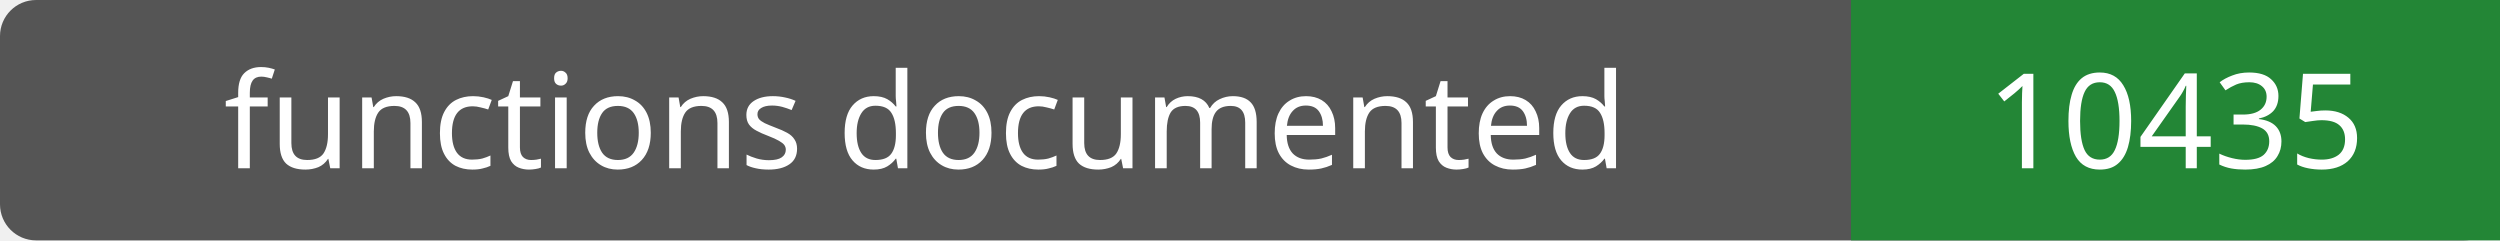
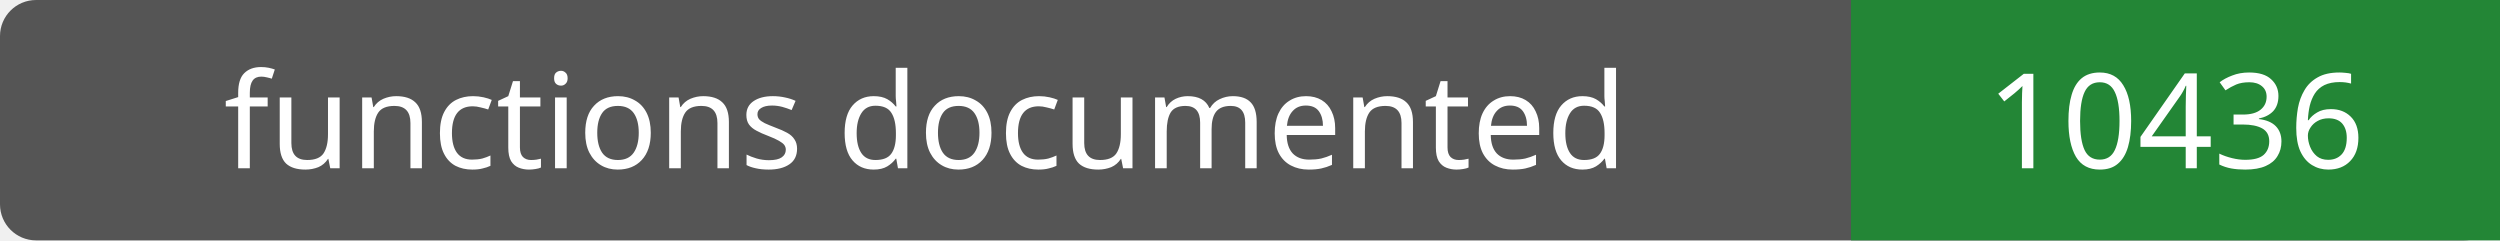
- <svg xmlns="http://www.w3.org/2000/svg" width="208" height="20" role="img" aria-label="functions documented: 10435">
+ <svg xmlns="http://www.w3.org/2000/svg" width="208" height="20" role="img" aria-label="functions documented: 10436">
  <rect width="208" height="20" rx="3" fill="#555" />
  <path fill="#238636" d="M154 0h54v20H154z" />
  <g fill="#fff" text-anchor="middle" font-family="Verdana,sans-serif" font-size="11">
    <text x="77.0" y="14">functions documented</text>
-     <text x="181.0" y="14">10435</text>
+     <text x="181.0" y="14">10436</text>
  </g>
</svg>
